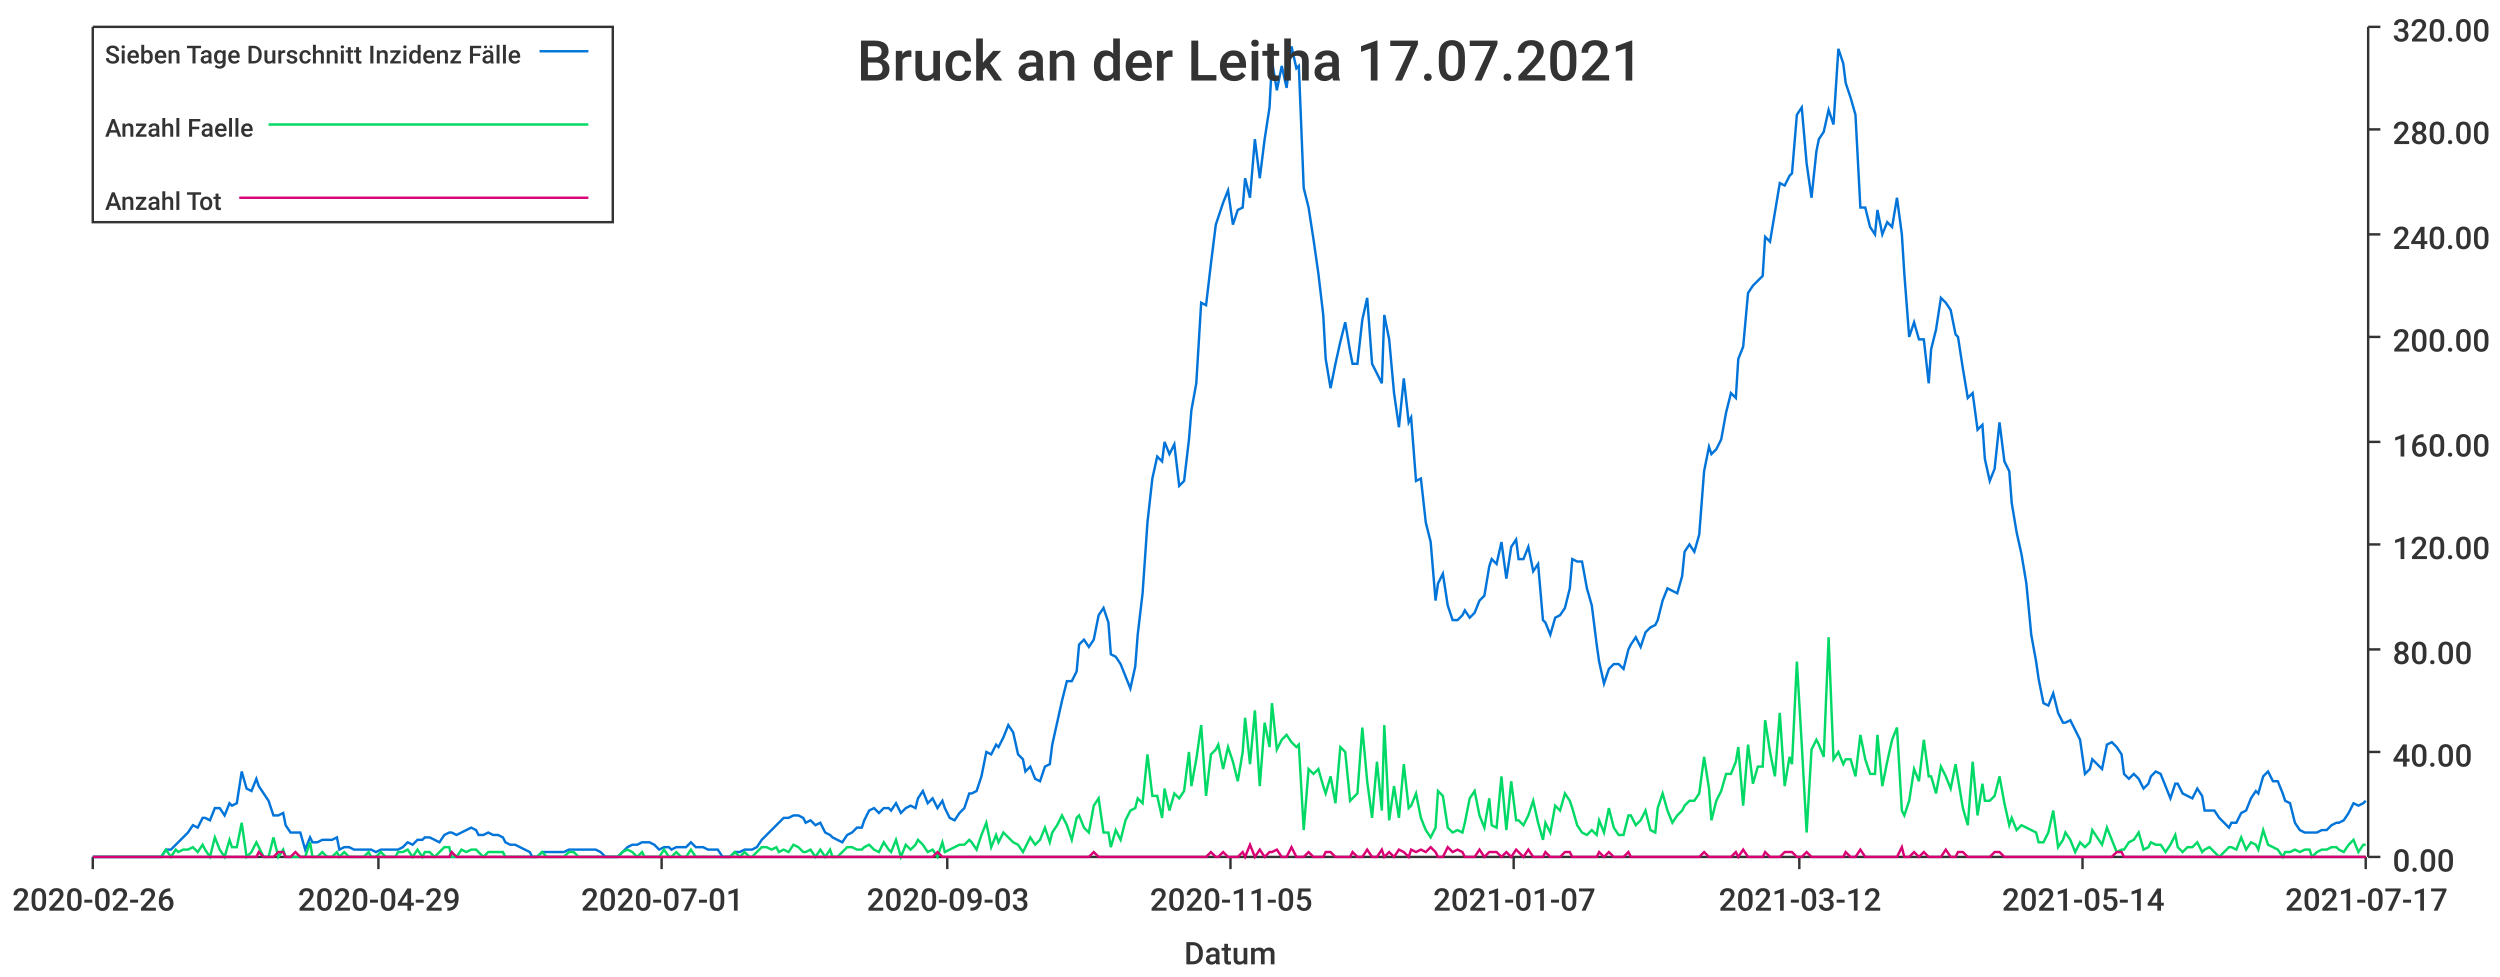
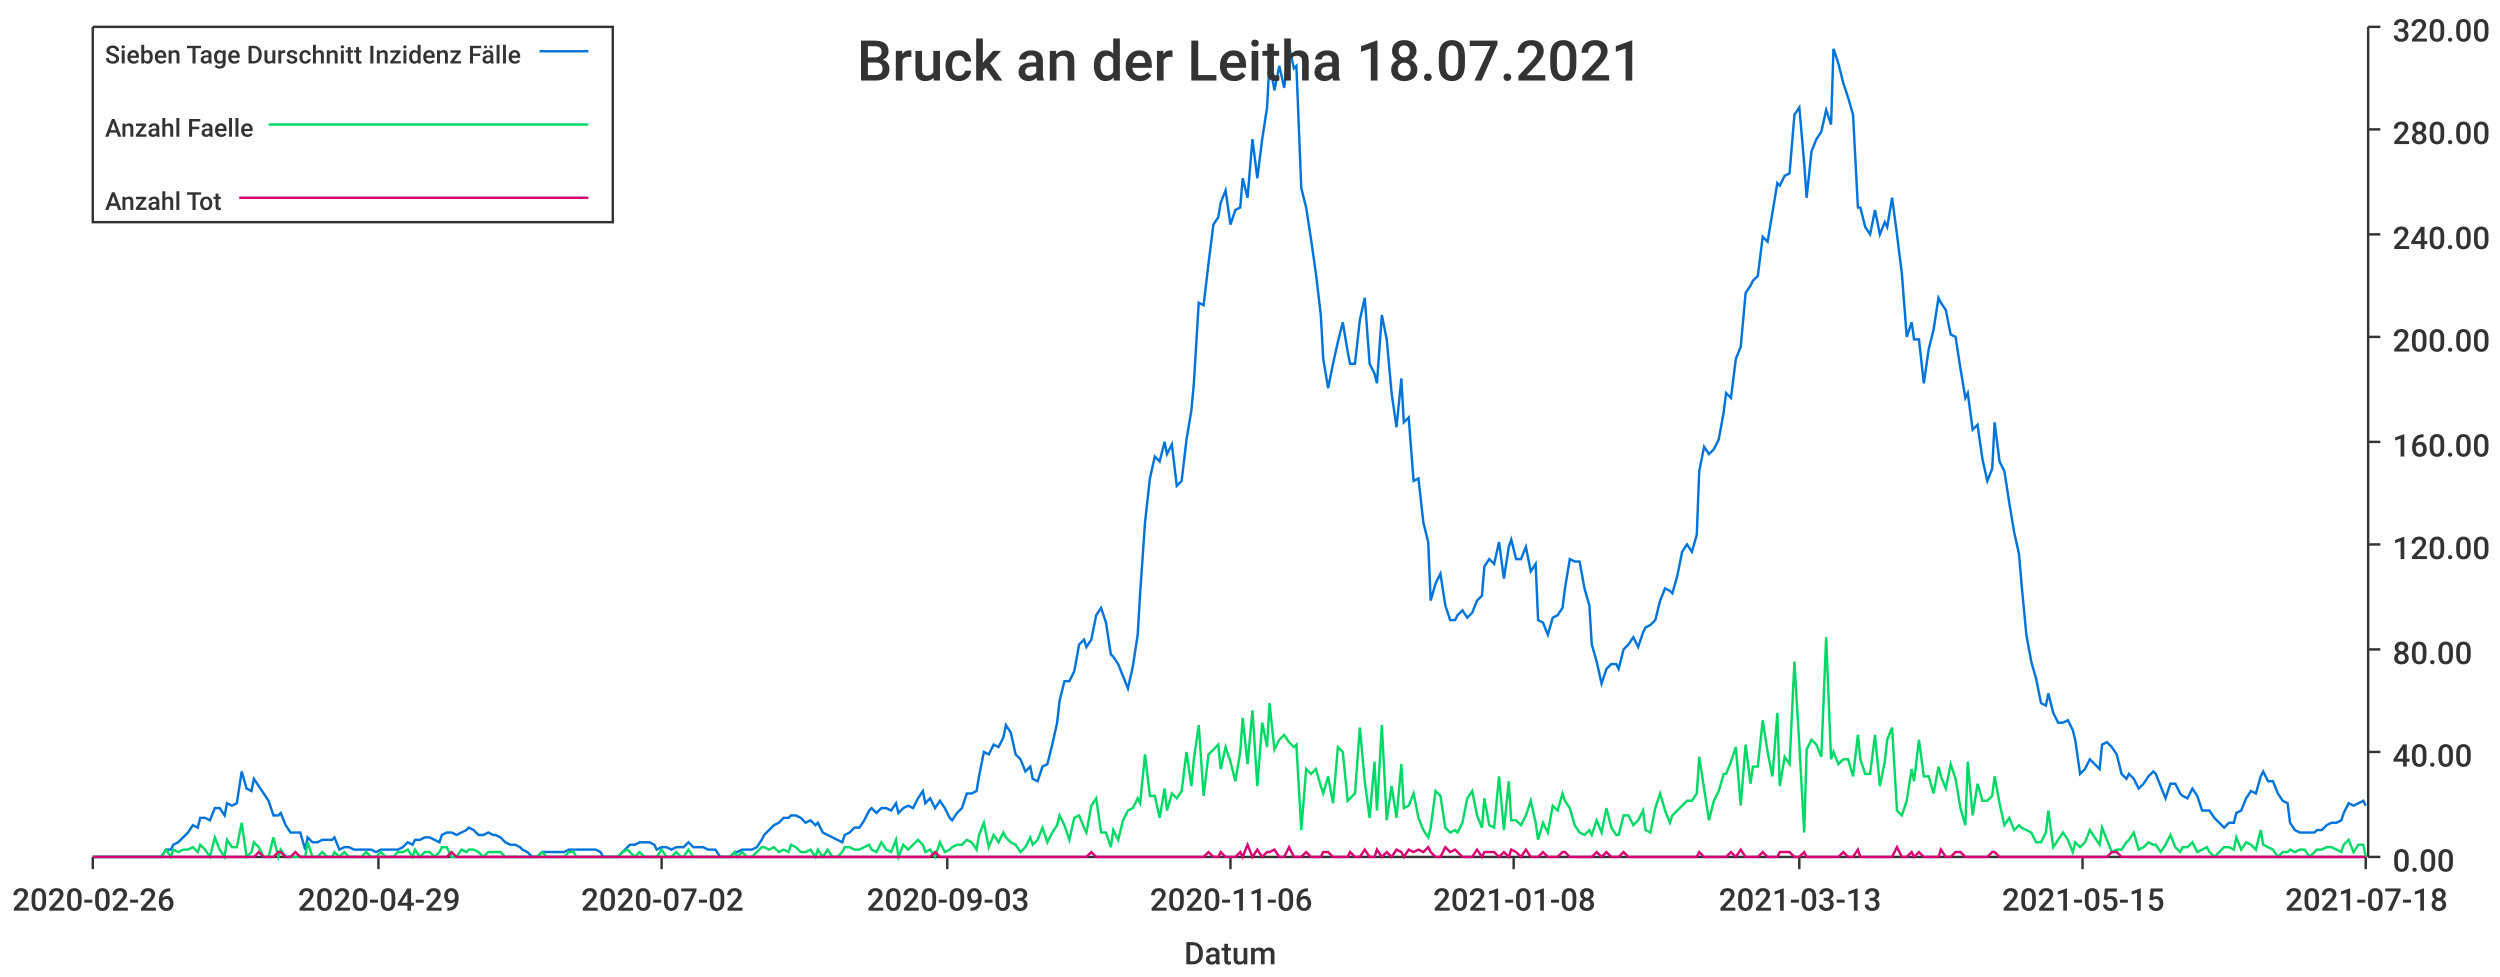
<svg xmlns="http://www.w3.org/2000/svg" width="1024" height="400">\n<path d="M 0 0 L 1024 0 L 1024 400 L 0 400 L 0 0" style="stroke-width:0;stroke:rgba(255,255,255,1.0);fill:rgba(255,255,255,1.0)" />
  <path d="M 38 11 L 969 11 L 969 351 L 38 351 L 38 11" style="stroke-width:0;stroke:rgba(255,255,255,1.0);fill:rgba(255,255,255,1.0)" />
  <path d="M 38 351 L 969 351" style="stroke-width:1;stroke:rgba(51,51,51,1.0);fill:none" />
  <path d="M 38 351 L 38 356" style="stroke-width:1;stroke:rgba(51,51,51,1.0);fill:none" />
  <text x="5" y="373" style="stroke-width:0;stroke:none;fill:rgba(51,51,51,1.0);font-size:12.8px;font-family:'Roboto Medium',sans-serif">2020-02-26</text>
  <path d="M 155 351 L 155 356" style="stroke-width:1;stroke:rgba(51,51,51,1.0);fill:none" />
  <text x="122" y="373" style="stroke-width:0;stroke:none;fill:rgba(51,51,51,1.0);font-size:12.8px;font-family:'Roboto Medium',sans-serif">2020-04-29</text>
  <path d="M 271 351 L 271 356" style="stroke-width:1;stroke:rgba(51,51,51,1.0);fill:none" />
-   <text x="238" y="373" style="stroke-width:0;stroke:none;fill:rgba(51,51,51,1.0);font-size:12.8px;font-family:'Roboto Medium',sans-serif">2020-07-01</text>
+   <text x="238" y="373" style="stroke-width:0;stroke:none;fill:rgba(51,51,51,1.0);font-size:12.8px;font-family:'Roboto Medium',sans-serif">2020-07-02</text>
  <path d="M 388 351 L 388 356" style="stroke-width:1;stroke:rgba(51,51,51,1.0);fill:none" />
  <text x="355" y="373" style="stroke-width:0;stroke:none;fill:rgba(51,51,51,1.0);font-size:12.8px;font-family:'Roboto Medium',sans-serif">2020-09-03</text>
  <path d="M 504 351 L 504 356" style="stroke-width:1;stroke:rgba(51,51,51,1.0);fill:none" />
-   <text x="471" y="373" style="stroke-width:0;stroke:none;fill:rgba(51,51,51,1.0);font-size:12.8px;font-family:'Roboto Medium',sans-serif">2020-11-05</text>
+   <text x="471" y="373" style="stroke-width:0;stroke:none;fill:rgba(51,51,51,1.0);font-size:12.8px;font-family:'Roboto Medium',sans-serif">2020-11-06</text>
  <path d="M 620 351 L 620 356" style="stroke-width:1;stroke:rgba(51,51,51,1.0);fill:none" />
-   <text x="587" y="373" style="stroke-width:0;stroke:none;fill:rgba(51,51,51,1.0);font-size:12.8px;font-family:'Roboto Medium',sans-serif">2021-01-07</text>
+   <text x="587" y="373" style="stroke-width:0;stroke:none;fill:rgba(51,51,51,1.0);font-size:12.8px;font-family:'Roboto Medium',sans-serif">2021-01-08</text>
  <path d="M 737 351 L 737 356" style="stroke-width:1;stroke:rgba(51,51,51,1.0);fill:none" />
-   <text x="704" y="373" style="stroke-width:0;stroke:none;fill:rgba(51,51,51,1.0);font-size:12.8px;font-family:'Roboto Medium',sans-serif">2021-03-12</text>
+   <text x="704" y="373" style="stroke-width:0;stroke:none;fill:rgba(51,51,51,1.0);font-size:12.8px;font-family:'Roboto Medium',sans-serif">2021-03-13</text>
  <path d="M 853 351 L 853 356" style="stroke-width:1;stroke:rgba(51,51,51,1.0);fill:none" />
-   <text x="820" y="373" style="stroke-width:0;stroke:none;fill:rgba(51,51,51,1.0);font-size:12.8px;font-family:'Roboto Medium',sans-serif">2021-05-14</text>
+   <text x="820" y="373" style="stroke-width:0;stroke:none;fill:rgba(51,51,51,1.0);font-size:12.8px;font-family:'Roboto Medium',sans-serif">2021-05-15</text>
  <path d="M 969 351 L 969 356" style="stroke-width:1;stroke:rgba(51,51,51,1.0);fill:none" />
-   <text x="936" y="373" style="stroke-width:0;stroke:none;fill:rgba(51,51,51,1.0);font-size:12.8px;font-family:'Roboto Medium',sans-serif">2021-07-17</text>
+   <text x="936" y="373" style="stroke-width:0;stroke:none;fill:rgba(51,51,51,1.0);font-size:12.8px;font-family:'Roboto Medium',sans-serif">2021-07-18</text>
  <text x="485" y="395" style="stroke-width:0;stroke:none;fill:rgba(51,51,51,1.0);font-size:12.8px;font-family:'Roboto Medium',sans-serif">Datum</text>
  <path d="M 970 351 L 970 11" style="stroke-width:1;stroke:rgba(51,51,51,1.0);fill:none" />
  <path d="M 970 351 L 975 351" style="stroke-width:1;stroke:rgba(51,51,51,1.0);fill:none" />
  <text x="980" y="357" style="stroke-width:0;stroke:none;fill:rgba(51,51,51,1.0);font-size:12.8px;font-family:'Roboto Medium',sans-serif">0.00</text>
  <path d="M 970 308 L 975 308" style="stroke-width:1;stroke:rgba(51,51,51,1.0);fill:none" />
  <text x="980" y="314" style="stroke-width:0;stroke:none;fill:rgba(51,51,51,1.0);font-size:12.8px;font-family:'Roboto Medium',sans-serif">40.00</text>
  <path d="M 970 266 L 975 266" style="stroke-width:1;stroke:rgba(51,51,51,1.0);fill:none" />
  <text x="980" y="272" style="stroke-width:0;stroke:none;fill:rgba(51,51,51,1.0);font-size:12.8px;font-family:'Roboto Medium',sans-serif">80.00</text>
  <path d="M 970 223 L 975 223" style="stroke-width:1;stroke:rgba(51,51,51,1.0);fill:none" />
  <text x="980" y="229" style="stroke-width:0;stroke:none;fill:rgba(51,51,51,1.0);font-size:12.8px;font-family:'Roboto Medium',sans-serif">120.00</text>
  <path d="M 970 181 L 975 181" style="stroke-width:1;stroke:rgba(51,51,51,1.0);fill:none" />
  <text x="980" y="187" style="stroke-width:0;stroke:none;fill:rgba(51,51,51,1.0);font-size:12.8px;font-family:'Roboto Medium',sans-serif">160.00</text>
  <path d="M 970 138 L 975 138" style="stroke-width:1;stroke:rgba(51,51,51,1.0);fill:none" />
  <text x="980" y="144" style="stroke-width:0;stroke:none;fill:rgba(51,51,51,1.0);font-size:12.8px;font-family:'Roboto Medium',sans-serif">200.00</text>
  <path d="M 970 96 L 975 96" style="stroke-width:1;stroke:rgba(51,51,51,1.0);fill:none" />
  <text x="980" y="102" style="stroke-width:0;stroke:none;fill:rgba(51,51,51,1.0);font-size:12.8px;font-family:'Roboto Medium',sans-serif">240.00</text>
  <path d="M 970 53 L 975 53" style="stroke-width:1;stroke:rgba(51,51,51,1.0);fill:none" />
  <text x="980" y="59" style="stroke-width:0;stroke:none;fill:rgba(51,51,51,1.0);font-size:12.8px;font-family:'Roboto Medium',sans-serif">280.00</text>
  <path d="M 970 11 L 975 11" style="stroke-width:1;stroke:rgba(51,51,51,1.0);fill:none" />
  <text x="980" y="17" style="stroke-width:0;stroke:none;fill:rgba(51,51,51,1.0);font-size:12.8px;font-family:'Roboto Medium',sans-serif">320.00</text>
-   <path d="M 38 351 L 40 351 L 42 351 L 44 351 L 46 351 L 48 351 L 50 351 L 51 351 L 53 351 L 55 351 L 57 351 L 59 351 L 61 351 L 62 351 L 64 351 L 66 351 L 68 348 L 70 348 L 72 346 L 73 345 L 75 343 L 77 341 L 79 338 L 81 339 L 83 335 L 84 335 L 86 336 L 88 331 L 90 331 L 92 334 L 94 329 L 95 330 L 97 329 L 99 316 L 101 323 L 103 324 L 105 319 L 106 322 L 108 325 L 110 328 L 112 334 L 114 334 L 116 333 L 117 338 L 119 341 L 121 341 L 123 341 L 125 348 L 127 343 L 128 345 L 130 345 L 132 344 L 134 344 L 136 344 L 138 343 L 139 348 L 141 347 L 143 347 L 145 348 L 147 348 L 149 348 L 151 348 L 152 348 L 154 349 L 156 348 L 158 348 L 160 348 L 162 348 L 163 348 L 165 347 L 167 345 L 169 346 L 171 344 L 173 344 L 174 343 L 176 343 L 178 344 L 180 345 L 182 342 L 184 341 L 185 341 L 187 342 L 189 341 L 191 340 L 193 339 L 195 340 L 196 342 L 198 342 L 200 341 L 202 342 L 204 342 L 206 343 L 207 345 L 209 346 L 211 346 L 213 347 L 215 348 L 217 349 L 218 351 L 220 351 L 222 349 L 224 349 L 226 349 L 228 349 L 229 349 L 231 349 L 233 348 L 235 348 L 237 348 L 239 348 L 240 348 L 242 348 L 244 348 L 246 349 L 248 351 L 250 351 L 252 351 L 253 351 L 255 349 L 257 347 L 259 346 L 261 346 L 263 345 L 264 345 L 266 345 L 268 346 L 270 348 L 272 347 L 274 347 L 275 348 L 277 347 L 279 347 L 281 347 L 283 345 L 285 347 L 286 347 L 288 347 L 290 348 L 292 348 L 294 348 L 296 351 L 297 351 L 299 351 L 301 349 L 303 349 L 305 348 L 307 348 L 308 348 L 310 347 L 312 344 L 314 342 L 316 340 L 318 338 L 319 337 L 321 335 L 323 335 L 325 334 L 327 334 L 329 335 L 330 337 L 332 336 L 334 338 L 336 337 L 338 341 L 340 342 L 341 343 L 343 344 L 345 345 L 347 342 L 349 341 L 351 339 L 353 339 L 354 336 L 356 332 L 358 331 L 360 333 L 362 331 L 364 331 L 365 332 L 367 329 L 369 333 L 371 331 L 373 330 L 375 331 L 376 327 L 378 324 L 380 329 L 382 327 L 384 331 L 386 328 L 387 331 L 389 335 L 391 336 L 393 333 L 395 331 L 397 325 L 398 325 L 400 324 L 402 318 L 404 308 L 406 309 L 408 305 L 409 306 L 411 302 L 413 297 L 415 300 L 417 309 L 419 311 L 420 316 L 422 314 L 424 319 L 426 320 L 428 314 L 430 313 L 431 305 L 433 296 L 435 287 L 437 279 L 439 279 L 441 275 L 442 264 L 444 262 L 446 265 L 448 262 L 450 252 L 452 249 L 454 255 L 455 268 L 457 269 L 459 272 L 461 277 L 463 282 L 465 273 L 466 260 L 468 243 L 470 214 L 472 196 L 474 187 L 476 189 L 477 181 L 479 186 L 481 182 L 483 199 L 485 197 L 487 180 L 488 168 L 490 157 L 492 124 L 494 125 L 496 108 L 498 92 L 499 89 L 501 83 L 503 78 L 505 92 L 507 86 L 509 85 L 510 73 L 512 81 L 514 57 L 516 73 L 518 57 L 520 44 L 521 25 L 523 37 L 525 27 L 527 36 L 529 19 L 531 28 L 532 27 L 534 77 L 536 85 L 538 98 L 540 112 L 542 129 L 543 147 L 545 159 L 547 149 L 549 140 L 551 132 L 553 144 L 554 149 L 556 149 L 558 131 L 560 122 L 562 149 L 564 153 L 566 157 L 567 129 L 569 139 L 571 161 L 573 175 L 575 155 L 577 173 L 578 171 L 580 197 L 582 196 L 584 214 L 586 222 L 588 246 L 589 239 L 591 235 L 593 248 L 595 254 L 597 254 L 599 252 L 600 250 L 602 253 L 604 251 L 606 246 L 608 244 L 610 232 L 611 229 L 613 231 L 615 222 L 617 237 L 619 224 L 621 221 L 622 229 L 624 229 L 626 224 L 628 234 L 630 231 L 632 254 L 633 255 L 635 260 L 637 253 L 639 252 L 641 249 L 643 241 L 644 229 L 646 230 L 648 230 L 650 241 L 652 248 L 654 264 L 655 271 L 657 280 L 659 274 L 661 272 L 663 272 L 665 274 L 667 266 L 668 264 L 670 261 L 672 265 L 674 259 L 676 257 L 678 256 L 679 254 L 681 246 L 683 241 L 685 242 L 687 243 L 689 236 L 690 226 L 692 223 L 694 226 L 696 219 L 698 193 L 700 183 L 701 186 L 703 184 L 705 180 L 707 169 L 709 161 L 711 163 L 712 147 L 714 142 L 716 120 L 718 117 L 720 115 L 722 113 L 723 97 L 725 99 L 727 87 L 729 75 L 731 76 L 733 72 L 734 71 L 736 47 L 738 44 L 740 67 L 742 81 L 744 62 L 745 57 L 747 54 L 749 45 L 751 51 L 753 20 L 755 26 L 756 34 L 758 40 L 760 47 L 762 85 L 764 85 L 766 93 L 768 96 L 769 86 L 771 96 L 773 91 L 775 93 L 777 81 L 779 96 L 780 112 L 782 138 L 784 132 L 786 139 L 788 139 L 790 157 L 791 143 L 793 135 L 795 122 L 797 124 L 799 127 L 801 137 L 802 138 L 804 151 L 806 163 L 808 161 L 810 176 L 812 174 L 813 188 L 815 197 L 817 192 L 819 173 L 821 189 L 823 193 L 824 206 L 826 218 L 828 227 L 830 239 L 832 260 L 834 271 L 835 278 L 837 288 L 839 289 L 841 284 L 843 292 L 845 296 L 846 296 L 848 295 L 850 299 L 852 303 L 854 317 L 856 315 L 857 311 L 859 313 L 861 315 L 863 305 L 865 304 L 867 306 L 869 309 L 870 317 L 872 319 L 874 317 L 876 319 L 878 323 L 880 321 L 881 318 L 883 316 L 885 317 L 887 322 L 889 327 L 891 321 L 892 321 L 894 325 L 896 326 L 898 327 L 900 323 L 902 326 L 903 332 L 905 332 L 907 332 L 909 335 L 911 337 L 913 339 L 914 337 L 916 337 L 918 333 L 920 332 L 922 327 L 924 324 L 925 325 L 927 318 L 929 316 L 931 320 L 933 320 L 935 325 L 936 328 L 938 329 L 940 337 L 942 340 L 944 341 L 946 341 L 947 341 L 949 341 L 951 340 L 953 340 L 955 338 L 957 337 L 958 337 L 960 336 L 962 333 L 964 329 L 966 330 L 968 329 L 969 328" style="stroke-width:1;stroke:rgba(0,116,217,1.0);fill:none" />
-   <path d="M 38 351 L 40 351 L 42 351 L 44 351 L 46 351 L 48 351 L 50 351 L 51 351 L 53 351 L 55 351 L 57 351 L 59 351 L 61 351 L 62 351 L 64 351 L 66 351 L 68 348 L 70 351 L 72 348 L 73 349 L 75 348 L 77 348 L 79 347 L 81 349 L 83 346 L 84 348 L 86 351 L 88 343 L 90 348 L 92 351 L 94 344 L 95 347 L 97 347 L 99 337 L 101 351 L 103 349 L 105 345 L 106 347 L 108 351 L 110 351 L 112 343 L 114 351 L 116 348 L 117 351 L 119 351 L 121 351 L 123 351 L 125 351 L 127 345 L 128 351 L 130 351 L 132 349 L 134 351 L 136 351 L 138 349 L 139 351 L 141 349 L 143 351 L 145 351 L 147 351 L 149 351 L 151 349 L 152 351 L 154 351 L 156 349 L 158 351 L 160 351 L 162 351 L 163 349 L 165 349 L 167 348 L 169 351 L 171 348 L 173 351 L 174 349 L 176 349 L 178 351 L 180 349 L 182 347 L 184 347 L 185 351 L 187 351 L 189 348 L 191 349 L 193 348 L 195 348 L 196 349 L 198 351 L 200 349 L 202 349 L 204 349 L 206 349 L 207 351 L 209 351 L 211 351 L 213 351 L 215 351 L 217 351 L 218 351 L 220 351 L 222 349 L 224 351 L 226 351 L 228 351 L 229 351 L 231 351 L 233 349 L 235 349 L 237 351 L 239 351 L 240 351 L 242 351 L 244 351 L 246 351 L 248 351 L 250 351 L 252 351 L 253 351 L 255 349 L 257 348 L 259 349 L 261 351 L 263 349 L 264 351 L 266 351 L 268 351 L 270 351 L 272 348 L 274 351 L 275 351 L 277 349 L 279 351 L 281 351 L 283 348 L 285 351 L 286 351 L 288 351 L 290 351 L 292 351 L 294 351 L 296 351 L 297 351 L 299 351 L 301 349 L 303 351 L 305 349 L 307 351 L 308 351 L 310 349 L 312 347 L 314 347 L 316 348 L 318 347 L 319 349 L 321 348 L 323 349 L 325 346 L 327 347 L 329 349 L 330 349 L 332 348 L 334 351 L 336 348 L 338 351 L 340 348 L 341 351 L 343 351 L 345 349 L 347 347 L 349 347 L 351 348 L 353 348 L 354 347 L 356 346 L 358 348 L 360 349 L 362 345 L 364 348 L 365 349 L 367 344 L 369 351 L 371 346 L 373 348 L 375 346 L 376 344 L 378 346 L 380 349 L 382 348 L 384 351 L 386 345 L 387 349 L 389 348 L 391 347 L 393 346 L 395 346 L 397 344 L 398 345 L 400 348 L 402 342 L 404 337 L 406 347 L 408 342 L 409 345 L 411 341 L 413 343 L 415 345 L 417 346 L 419 349 L 420 347 L 422 343 L 424 346 L 426 344 L 428 339 L 430 345 L 431 341 L 433 338 L 435 334 L 437 338 L 439 344 L 441 335 L 442 334 L 444 339 L 446 341 L 448 330 L 450 327 L 452 341 L 454 341 L 455 347 L 457 340 L 459 344 L 461 336 L 463 332 L 465 331 L 466 327 L 468 329 L 470 309 L 472 326 L 474 326 L 476 335 L 477 323 L 479 332 L 481 325 L 483 327 L 485 324 L 487 308 L 488 322 L 490 311 L 492 297 L 494 326 L 496 309 L 498 307 L 499 305 L 501 315 L 503 306 L 505 312 L 507 320 L 509 308 L 510 294 L 512 313 L 514 291 L 516 322 L 518 296 L 520 306 L 521 288 L 523 307 L 525 303 L 527 301 L 529 304 L 531 306 L 532 305 L 534 340 L 536 315 L 538 317 L 540 315 L 542 322 L 543 325 L 545 318 L 547 329 L 549 306 L 551 308 L 553 328 L 554 327 L 556 325 L 558 298 L 560 320 L 562 335 L 564 312 L 566 332 L 567 297 L 569 336 L 571 322 L 573 335 L 575 313 L 577 331 L 578 330 L 580 325 L 582 335 L 584 340 L 586 343 L 588 339 L 589 324 L 591 326 L 593 339 L 595 341 L 597 340 L 599 341 L 600 337 L 602 327 L 604 324 L 606 334 L 608 339 L 610 327 L 611 338 L 613 339 L 615 318 L 617 340 L 619 320 L 621 336 L 622 336 L 624 338 L 626 334 L 628 328 L 630 337 L 632 344 L 633 337 L 635 341 L 637 330 L 639 332 L 641 325 L 643 328 L 644 331 L 646 338 L 648 341 L 650 342 L 652 340 L 654 342 L 655 336 L 657 341 L 659 331 L 661 339 L 663 342 L 665 342 L 667 334 L 668 334 L 670 338 L 672 336 L 674 332 L 676 340 L 678 341 L 679 331 L 681 325 L 683 332 L 685 337 L 687 334 L 689 332 L 690 330 L 692 328 L 694 328 L 696 325 L 698 310 L 700 323 L 701 336 L 703 328 L 705 324 L 707 317 L 709 317 L 711 312 L 712 306 L 714 330 L 716 305 L 718 321 L 720 314 L 722 314 L 723 295 L 725 308 L 727 318 L 729 292 L 731 322 L 733 310 L 734 313 L 736 271 L 738 305 L 740 341 L 742 307 L 744 303 L 745 305 L 747 310 L 749 261 L 751 311 L 753 308 L 755 313 L 756 311 L 758 311 L 760 318 L 762 301 L 764 311 L 766 317 L 768 317 L 769 301 L 771 322 L 773 312 L 775 303 L 777 298 L 779 332 L 780 334 L 782 328 L 784 315 L 786 320 L 788 303 L 790 318 L 791 318 L 793 325 L 795 314 L 797 318 L 799 323 L 801 313 L 802 319 L 804 331 L 806 338 L 808 312 L 810 334 L 812 321 L 813 328 L 815 328 L 817 326 L 819 318 L 821 329 L 823 338 L 824 335 L 826 340 L 828 338 L 830 339 L 832 340 L 834 341 L 835 345 L 837 345 L 839 341 L 841 332 L 843 347 L 845 344 L 846 341 L 848 344 L 850 349 L 852 345 L 854 347 L 856 345 L 857 340 L 859 343 L 861 346 L 863 339 L 865 344 L 867 349 L 869 348 L 870 348 L 872 345 L 874 344 L 876 341 L 878 348 L 880 347 L 881 345 L 883 346 L 885 346 L 887 349 L 889 346 L 891 342 L 892 347 L 894 349 L 896 347 L 898 347 L 900 345 L 902 349 L 903 348 L 905 347 L 907 349 L 909 351 L 911 349 L 913 347 L 914 347 L 916 348 L 918 343 L 920 348 L 922 345 L 924 346 L 925 348 L 927 340 L 929 346 L 931 347 L 933 348 L 935 351 L 936 349 L 938 349 L 940 348 L 942 349 L 944 348 L 946 348 L 947 351 L 949 349 L 951 348 L 953 348 L 955 347 L 957 347 L 958 348 L 960 349 L 962 346 L 964 344 L 966 349 L 968 346 L 969 346" style="stroke-width:1;stroke:rgba(0,217,101,1.0);fill:none" />
-   <path d="M 38 351 L 40 351 L 42 351 L 44 351 L 46 351 L 48 351 L 50 351 L 51 351 L 53 351 L 55 351 L 57 351 L 59 351 L 61 351 L 62 351 L 64 351 L 66 351 L 68 351 L 70 351 L 72 351 L 73 351 L 75 351 L 77 351 L 79 351 L 81 351 L 83 351 L 84 351 L 86 351 L 88 351 L 90 351 L 92 351 L 94 351 L 95 351 L 97 351 L 99 351 L 101 351 L 103 351 L 105 351 L 106 349 L 108 351 L 110 351 L 112 351 L 114 349 L 116 349 L 117 351 L 119 351 L 121 349 L 123 351 L 125 351 L 127 351 L 128 351 L 130 351 L 132 351 L 134 351 L 136 351 L 138 351 L 139 351 L 141 351 L 143 351 L 145 351 L 147 351 L 149 351 L 151 351 L 152 351 L 154 351 L 156 351 L 158 351 L 160 351 L 162 351 L 163 351 L 165 351 L 167 351 L 169 351 L 171 351 L 173 351 L 174 351 L 176 351 L 178 351 L 180 351 L 182 351 L 184 351 L 185 349 L 187 351 L 189 351 L 191 351 L 193 351 L 195 351 L 196 351 L 198 351 L 200 351 L 202 351 L 204 351 L 206 351 L 207 351 L 209 351 L 211 351 L 213 351 L 215 351 L 217 351 L 218 351 L 220 351 L 222 351 L 224 351 L 226 351 L 228 351 L 229 351 L 231 351 L 233 351 L 235 351 L 237 351 L 239 351 L 240 351 L 242 351 L 244 351 L 246 351 L 248 351 L 250 351 L 252 351 L 253 351 L 255 351 L 257 351 L 259 351 L 261 351 L 263 351 L 264 351 L 266 351 L 268 351 L 270 351 L 272 351 L 274 351 L 275 351 L 277 351 L 279 351 L 281 351 L 283 351 L 285 351 L 286 351 L 288 351 L 290 351 L 292 351 L 294 351 L 296 351 L 297 351 L 299 351 L 301 351 L 303 351 L 305 351 L 307 351 L 308 351 L 310 351 L 312 351 L 314 351 L 316 351 L 318 351 L 319 351 L 321 351 L 323 351 L 325 351 L 327 351 L 329 351 L 330 351 L 332 351 L 334 351 L 336 351 L 338 351 L 340 351 L 341 351 L 343 351 L 345 351 L 347 351 L 349 351 L 351 351 L 353 351 L 354 351 L 356 351 L 358 351 L 360 351 L 362 351 L 364 351 L 365 351 L 367 351 L 369 351 L 371 351 L 373 351 L 375 351 L 376 351 L 378 351 L 380 351 L 382 351 L 384 349 L 386 351 L 387 351 L 389 351 L 391 351 L 393 351 L 395 351 L 397 351 L 398 351 L 400 351 L 402 351 L 404 351 L 406 351 L 408 351 L 409 351 L 411 351 L 413 351 L 415 351 L 417 351 L 419 351 L 420 351 L 422 351 L 424 351 L 426 351 L 428 351 L 430 351 L 431 351 L 433 351 L 435 351 L 437 351 L 439 351 L 441 351 L 442 351 L 444 351 L 446 351 L 448 349 L 450 351 L 452 351 L 454 351 L 455 351 L 457 351 L 459 351 L 461 351 L 463 351 L 465 351 L 466 351 L 468 351 L 470 351 L 472 351 L 474 351 L 476 351 L 477 351 L 479 351 L 481 351 L 483 351 L 485 351 L 487 351 L 488 351 L 490 351 L 492 351 L 494 351 L 496 349 L 498 351 L 499 351 L 501 349 L 503 351 L 505 351 L 507 351 L 509 349 L 510 351 L 512 346 L 514 351 L 516 348 L 518 351 L 520 349 L 521 349 L 523 348 L 525 351 L 527 351 L 529 347 L 531 351 L 532 351 L 534 351 L 536 349 L 538 351 L 540 351 L 542 351 L 543 349 L 545 349 L 547 351 L 549 351 L 551 351 L 553 351 L 554 349 L 556 351 L 558 351 L 560 348 L 562 351 L 564 351 L 566 348 L 567 351 L 569 349 L 571 351 L 573 348 L 575 349 L 577 351 L 578 348 L 580 349 L 582 348 L 584 349 L 586 347 L 588 349 L 589 351 L 591 351 L 593 347 L 595 349 L 597 348 L 599 349 L 600 351 L 602 351 L 604 351 L 606 348 L 608 351 L 610 349 L 611 349 L 613 349 L 615 351 L 617 349 L 619 351 L 621 348 L 622 349 L 624 351 L 626 348 L 628 351 L 630 351 L 632 351 L 633 349 L 635 351 L 637 351 L 639 351 L 641 349 L 643 349 L 644 351 L 646 351 L 648 351 L 650 351 L 652 351 L 654 351 L 655 349 L 657 351 L 659 349 L 661 351 L 663 351 L 665 351 L 667 349 L 668 351 L 670 351 L 672 351 L 674 351 L 676 351 L 678 351 L 679 351 L 681 351 L 683 351 L 685 351 L 687 351 L 689 351 L 690 351 L 692 351 L 694 351 L 696 351 L 698 349 L 700 351 L 701 351 L 703 351 L 705 351 L 707 351 L 709 351 L 711 349 L 712 351 L 714 348 L 716 351 L 718 351 L 720 351 L 722 351 L 723 349 L 725 351 L 727 351 L 729 351 L 731 349 L 733 349 L 734 349 L 736 351 L 738 351 L 740 349 L 742 351 L 744 351 L 745 351 L 747 351 L 749 351 L 751 351 L 753 351 L 755 351 L 756 349 L 758 351 L 760 351 L 762 348 L 764 351 L 766 351 L 768 351 L 769 351 L 771 351 L 773 351 L 775 351 L 777 351 L 779 347 L 780 351 L 782 351 L 784 349 L 786 351 L 788 349 L 790 351 L 791 351 L 793 351 L 795 351 L 797 348 L 799 351 L 801 351 L 802 349 L 804 349 L 806 351 L 808 351 L 810 351 L 812 351 L 813 351 L 815 351 L 817 349 L 819 349 L 821 351 L 823 351 L 824 351 L 826 351 L 828 351 L 830 351 L 832 351 L 834 351 L 835 351 L 837 351 L 839 351 L 841 351 L 843 351 L 845 351 L 846 351 L 848 351 L 850 351 L 852 351 L 854 351 L 856 351 L 857 351 L 859 351 L 861 351 L 863 351 L 865 351 L 867 349 L 869 349 L 870 351 L 872 351 L 874 351 L 876 351 L 878 351 L 880 351 L 881 351 L 883 351 L 885 351 L 887 351 L 889 351 L 891 351 L 892 351 L 894 351 L 896 351 L 898 351 L 900 351 L 902 351 L 903 351 L 905 351 L 907 351 L 909 351 L 911 351 L 913 351 L 914 351 L 916 351 L 918 351 L 920 351 L 922 351 L 924 351 L 925 351 L 927 351 L 929 351 L 931 351 L 933 351 L 935 351 L 936 351 L 938 351 L 940 351 L 942 351 L 944 351 L 946 351 L 947 351 L 949 351 L 951 351 L 953 351 L 955 351 L 957 351 L 958 351 L 960 351 L 962 351 L 964 351 L 966 351 L 968 351 L 969 351" style="stroke-width:1;stroke:rgba(217,0,116,1.0);fill:none" />
-   <text x="351" y="33" style="stroke-width:0;stroke:none;fill:rgba(51,51,51,1.0);font-size:23.0px;font-family:'Roboto Medium',sans-serif">Bruck an der Leitha 17.07.2021</text>
+   <path d="M 38 351 L 40 351 L 42 351 L 44 351 L 46 351 L 48 351 L 49 351 L 51 351 L 53 351 L 55 351 L 57 351 L 59 351 L 60 351 L 62 351 L 64 351 L 66 351 L 68 348 L 70 348 L 71 346 L 73 345 L 75 343 L 77 341 L 79 338 L 81 339 L 82 335 L 84 335 L 86 336 L 88 331 L 90 331 L 92 334 L 93 329 L 95 330 L 97 329 L 99 316 L 101 323 L 103 324 L 104 319 L 106 322 L 108 325 L 110 328 L 112 334 L 114 334 L 115 333 L 117 338 L 119 341 L 121 341 L 123 341 L 125 348 L 126 343 L 128 345 L 130 345 L 132 344 L 134 344 L 136 344 L 137 343 L 139 348 L 141 347 L 143 347 L 145 348 L 147 348 L 148 348 L 150 348 L 152 348 L 154 349 L 156 348 L 158 348 L 159 348 L 161 348 L 163 348 L 165 347 L 167 345 L 169 346 L 170 344 L 172 344 L 174 343 L 176 343 L 178 344 L 180 345 L 181 342 L 183 341 L 185 341 L 187 342 L 189 341 L 191 340 L 192 339 L 194 340 L 196 342 L 198 342 L 200 341 L 202 342 L 203 342 L 205 343 L 207 345 L 209 346 L 211 346 L 213 347 L 214 348 L 216 349 L 218 351 L 220 351 L 222 349 L 224 349 L 225 349 L 227 349 L 229 349 L 231 349 L 233 348 L 235 348 L 236 348 L 238 348 L 240 348 L 242 348 L 244 348 L 246 349 L 247 351 L 249 351 L 251 351 L 253 351 L 255 349 L 257 347 L 258 346 L 260 346 L 262 345 L 264 345 L 266 345 L 268 346 L 269 348 L 271 347 L 273 347 L 275 348 L 277 347 L 279 347 L 280 347 L 282 345 L 284 347 L 286 347 L 288 347 L 290 348 L 291 348 L 293 348 L 295 351 L 297 351 L 299 351 L 301 349 L 302 349 L 304 348 L 306 348 L 308 348 L 310 347 L 312 344 L 313 342 L 315 340 L 317 338 L 319 337 L 321 335 L 323 335 L 324 334 L 326 334 L 328 335 L 330 337 L 332 336 L 334 338 L 335 337 L 337 341 L 339 342 L 341 343 L 343 344 L 345 345 L 346 342 L 348 341 L 350 339 L 352 339 L 354 336 L 356 332 L 357 331 L 359 333 L 361 331 L 363 331 L 365 332 L 367 329 L 368 333 L 370 331 L 372 330 L 374 331 L 376 327 L 378 324 L 379 329 L 381 327 L 383 331 L 385 328 L 387 331 L 389 335 L 390 336 L 392 333 L 394 331 L 396 325 L 398 325 L 400 324 L 401 318 L 403 308 L 405 309 L 407 305 L 409 306 L 411 302 L 412 297 L 414 300 L 416 309 L 418 311 L 420 316 L 422 314 L 423 319 L 425 320 L 427 314 L 429 313 L 431 305 L 433 296 L 434 287 L 436 279 L 438 279 L 440 275 L 442 264 L 444 262 L 445 265 L 447 262 L 449 252 L 451 249 L 453 255 L 455 268 L 456 269 L 458 272 L 460 277 L 462 282 L 464 273 L 466 260 L 467 243 L 469 214 L 471 196 L 473 187 L 475 189 L 477 181 L 478 186 L 480 182 L 482 199 L 484 197 L 486 180 L 488 168 L 489 157 L 491 124 L 493 125 L 495 108 L 497 92 L 499 89 L 500 83 L 502 78 L 504 92 L 506 86 L 508 85 L 509 73 L 511 81 L 513 57 L 515 73 L 517 57 L 519 44 L 520 25 L 522 37 L 524 27 L 526 36 L 528 19 L 530 28 L 531 27 L 533 77 L 535 85 L 537 98 L 539 112 L 541 129 L 542 147 L 544 159 L 546 149 L 548 140 L 550 132 L 552 144 L 553 149 L 555 149 L 557 131 L 559 122 L 561 149 L 563 153 L 564 157 L 566 129 L 568 139 L 570 161 L 572 175 L 574 155 L 575 173 L 577 171 L 579 197 L 581 196 L 583 214 L 585 222 L 586 246 L 588 239 L 590 235 L 592 248 L 594 254 L 596 254 L 597 252 L 599 250 L 601 253 L 603 251 L 605 246 L 607 244 L 608 232 L 610 229 L 612 231 L 614 222 L 616 237 L 618 224 L 619 221 L 621 229 L 623 229 L 625 224 L 627 234 L 629 231 L 630 254 L 632 255 L 634 260 L 636 253 L 638 252 L 640 249 L 641 241 L 643 229 L 645 230 L 647 230 L 649 241 L 651 248 L 652 264 L 654 271 L 656 280 L 658 274 L 660 272 L 662 272 L 663 274 L 665 266 L 667 264 L 669 261 L 671 265 L 673 259 L 674 257 L 676 256 L 678 254 L 680 246 L 682 241 L 684 242 L 685 243 L 687 236 L 689 226 L 691 223 L 693 226 L 695 219 L 696 193 L 698 183 L 700 186 L 702 184 L 704 180 L 706 169 L 707 161 L 709 163 L 711 147 L 713 142 L 715 120 L 717 117 L 718 115 L 720 113 L 722 97 L 724 99 L 726 87 L 728 75 L 729 76 L 731 72 L 733 71 L 735 47 L 737 44 L 739 67 L 740 81 L 742 62 L 744 57 L 746 54 L 748 45 L 750 51 L 751 20 L 753 26 L 755 34 L 757 40 L 759 47 L 761 85 L 762 85 L 764 93 L 766 96 L 768 86 L 770 96 L 772 91 L 773 93 L 775 81 L 777 96 L 779 112 L 781 138 L 783 132 L 784 139 L 786 139 L 788 157 L 790 143 L 792 135 L 794 122 L 795 124 L 797 127 L 799 137 L 801 138 L 803 151 L 805 163 L 806 161 L 808 176 L 810 174 L 812 188 L 814 197 L 816 192 L 817 173 L 819 189 L 821 193 L 823 206 L 825 218 L 827 227 L 828 239 L 830 260 L 832 271 L 834 278 L 836 288 L 838 289 L 839 284 L 841 292 L 843 296 L 845 296 L 847 295 L 849 299 L 850 303 L 852 317 L 854 315 L 856 311 L 858 313 L 860 315 L 861 305 L 863 304 L 865 306 L 867 309 L 869 317 L 871 319 L 872 317 L 874 319 L 876 323 L 878 321 L 880 318 L 882 316 L 883 317 L 885 322 L 887 327 L 889 321 L 891 321 L 893 325 L 894 326 L 896 327 L 898 323 L 900 326 L 902 332 L 904 332 L 905 332 L 907 335 L 909 337 L 911 339 L 913 337 L 915 337 L 916 333 L 918 332 L 920 327 L 922 324 L 924 325 L 926 318 L 927 316 L 929 320 L 931 320 L 933 325 L 935 328 L 937 329 L 938 337 L 940 340 L 942 341 L 944 341 L 946 341 L 948 341 L 949 340 L 951 340 L 953 338 L 955 337 L 957 337 L 959 336 L 960 333 L 962 329 L 964 330 L 966 329 L 968 328 L 969 330" style="stroke-width:1;stroke:rgba(0,116,217,1.0);fill:none" />
+   <path d="M 38 351 L 40 351 L 42 351 L 44 351 L 46 351 L 48 351 L 49 351 L 51 351 L 53 351 L 55 351 L 57 351 L 59 351 L 60 351 L 62 351 L 64 351 L 66 351 L 68 348 L 70 351 L 71 348 L 73 349 L 75 348 L 77 348 L 79 347 L 81 349 L 82 346 L 84 348 L 86 351 L 88 343 L 90 348 L 92 351 L 93 344 L 95 347 L 97 347 L 99 337 L 101 351 L 103 349 L 104 345 L 106 347 L 108 351 L 110 351 L 112 343 L 114 351 L 115 348 L 117 351 L 119 351 L 121 351 L 123 351 L 125 351 L 126 345 L 128 351 L 130 351 L 132 349 L 134 351 L 136 351 L 137 349 L 139 351 L 141 349 L 143 351 L 145 351 L 147 351 L 148 351 L 150 349 L 152 351 L 154 351 L 156 349 L 158 351 L 159 351 L 161 351 L 163 349 L 165 349 L 167 348 L 169 351 L 170 348 L 172 351 L 174 349 L 176 349 L 178 351 L 180 349 L 181 347 L 183 347 L 185 351 L 187 351 L 189 348 L 191 349 L 192 348 L 194 348 L 196 349 L 198 351 L 200 349 L 202 349 L 203 349 L 205 349 L 207 351 L 209 351 L 211 351 L 213 351 L 214 351 L 216 351 L 218 351 L 220 351 L 222 349 L 224 351 L 225 351 L 227 351 L 229 351 L 231 351 L 233 349 L 235 349 L 236 351 L 238 351 L 240 351 L 242 351 L 244 351 L 246 351 L 247 351 L 249 351 L 251 351 L 253 351 L 255 349 L 257 348 L 258 349 L 260 351 L 262 349 L 264 351 L 266 351 L 268 351 L 269 351 L 271 348 L 273 351 L 275 351 L 277 349 L 279 351 L 280 351 L 282 348 L 284 351 L 286 351 L 288 351 L 290 351 L 291 351 L 293 351 L 295 351 L 297 351 L 299 351 L 301 349 L 302 351 L 304 349 L 306 351 L 308 351 L 310 349 L 312 347 L 313 347 L 315 348 L 317 347 L 319 349 L 321 348 L 323 349 L 324 346 L 326 347 L 328 349 L 330 349 L 332 348 L 334 351 L 335 348 L 337 351 L 339 348 L 341 351 L 343 351 L 345 349 L 346 347 L 348 347 L 350 348 L 352 348 L 354 347 L 356 346 L 357 348 L 359 349 L 361 345 L 363 348 L 365 349 L 367 344 L 368 351 L 370 346 L 372 348 L 374 346 L 376 344 L 378 346 L 379 349 L 381 348 L 383 351 L 385 345 L 387 349 L 389 348 L 390 347 L 392 346 L 394 346 L 396 344 L 398 345 L 400 348 L 401 342 L 403 337 L 405 347 L 407 342 L 409 345 L 411 341 L 412 343 L 414 345 L 416 346 L 418 349 L 420 347 L 422 343 L 423 346 L 425 344 L 427 339 L 429 345 L 431 341 L 433 338 L 434 334 L 436 338 L 438 344 L 440 335 L 442 334 L 444 339 L 445 341 L 447 330 L 449 327 L 451 341 L 453 341 L 455 347 L 456 340 L 458 344 L 460 336 L 462 332 L 464 331 L 466 327 L 467 329 L 469 309 L 471 326 L 473 326 L 475 335 L 477 323 L 478 332 L 480 325 L 482 327 L 484 324 L 486 308 L 488 322 L 489 311 L 491 297 L 493 326 L 495 309 L 497 307 L 499 305 L 500 315 L 502 306 L 504 312 L 506 320 L 508 308 L 509 294 L 511 313 L 513 291 L 515 322 L 517 296 L 519 306 L 520 288 L 522 307 L 524 303 L 526 301 L 528 304 L 530 306 L 531 305 L 533 340 L 535 315 L 537 317 L 539 315 L 541 322 L 542 325 L 544 318 L 546 329 L 548 306 L 550 308 L 552 328 L 553 327 L 555 325 L 557 298 L 559 320 L 561 335 L 563 312 L 564 332 L 566 297 L 568 336 L 570 322 L 572 335 L 574 313 L 575 331 L 577 330 L 579 325 L 581 335 L 583 340 L 585 343 L 586 339 L 588 324 L 590 326 L 592 339 L 594 341 L 596 340 L 597 341 L 599 337 L 601 327 L 603 324 L 605 334 L 607 339 L 608 327 L 610 338 L 612 339 L 614 318 L 616 340 L 618 320 L 619 336 L 621 336 L 623 338 L 625 334 L 627 328 L 629 337 L 630 344 L 632 337 L 634 341 L 636 330 L 638 332 L 640 325 L 641 328 L 643 331 L 645 338 L 647 341 L 649 342 L 651 340 L 652 342 L 654 336 L 656 341 L 658 331 L 660 339 L 662 342 L 663 342 L 665 334 L 667 334 L 669 338 L 671 336 L 673 332 L 674 340 L 676 341 L 678 331 L 680 325 L 682 332 L 684 337 L 685 334 L 687 332 L 689 330 L 691 328 L 693 328 L 695 325 L 696 310 L 698 323 L 700 336 L 702 328 L 704 324 L 706 317 L 707 317 L 709 312 L 711 306 L 713 330 L 715 305 L 717 321 L 718 314 L 720 314 L 722 295 L 724 308 L 726 318 L 728 292 L 729 322 L 731 310 L 733 313 L 735 271 L 737 305 L 739 341 L 740 307 L 742 303 L 744 305 L 746 310 L 748 261 L 750 311 L 751 308 L 753 313 L 755 311 L 757 311 L 759 318 L 761 301 L 762 311 L 764 317 L 766 317 L 768 301 L 770 322 L 772 312 L 773 303 L 775 298 L 777 332 L 779 334 L 781 328 L 783 315 L 784 320 L 786 303 L 788 318 L 790 318 L 792 325 L 794 314 L 795 318 L 797 323 L 799 313 L 801 319 L 803 331 L 805 338 L 806 312 L 808 334 L 810 321 L 812 328 L 814 328 L 816 326 L 817 318 L 819 329 L 821 338 L 823 335 L 825 340 L 827 338 L 828 339 L 830 340 L 832 341 L 834 345 L 836 345 L 838 341 L 839 332 L 841 347 L 843 344 L 845 341 L 847 344 L 849 349 L 850 345 L 852 347 L 854 345 L 856 340 L 858 343 L 860 346 L 861 339 L 863 344 L 865 349 L 867 348 L 869 348 L 871 345 L 872 344 L 874 341 L 876 348 L 878 347 L 880 345 L 882 346 L 883 346 L 885 349 L 887 346 L 889 342 L 891 347 L 893 349 L 894 347 L 896 347 L 898 345 L 900 349 L 902 348 L 904 347 L 905 349 L 907 351 L 909 349 L 911 347 L 913 347 L 915 348 L 916 343 L 918 348 L 920 345 L 922 346 L 924 348 L 926 340 L 927 346 L 929 347 L 931 348 L 933 351 L 935 349 L 937 349 L 938 348 L 940 349 L 942 348 L 944 348 L 946 351 L 948 349 L 949 348 L 951 348 L 953 347 L 955 347 L 957 348 L 959 349 L 960 346 L 962 344 L 964 349 L 966 346 L 968 346 L 969 351" style="stroke-width:1;stroke:rgba(0,217,101,1.0);fill:none" />
+   <path d="M 38 351 L 40 351 L 42 351 L 44 351 L 46 351 L 48 351 L 49 351 L 51 351 L 53 351 L 55 351 L 57 351 L 59 351 L 60 351 L 62 351 L 64 351 L 66 351 L 68 351 L 70 351 L 71 351 L 73 351 L 75 351 L 77 351 L 79 351 L 81 351 L 82 351 L 84 351 L 86 351 L 88 351 L 90 351 L 92 351 L 93 351 L 95 351 L 97 351 L 99 351 L 101 351 L 103 351 L 104 351 L 106 349 L 108 351 L 110 351 L 112 351 L 114 349 L 115 349 L 117 351 L 119 351 L 121 349 L 123 351 L 125 351 L 126 351 L 128 351 L 130 351 L 132 351 L 134 351 L 136 351 L 137 351 L 139 351 L 141 351 L 143 351 L 145 351 L 147 351 L 148 351 L 150 351 L 152 351 L 154 351 L 156 351 L 158 351 L 159 351 L 161 351 L 163 351 L 165 351 L 167 351 L 169 351 L 170 351 L 172 351 L 174 351 L 176 351 L 178 351 L 180 351 L 181 351 L 183 351 L 185 349 L 187 351 L 189 351 L 191 351 L 192 351 L 194 351 L 196 351 L 198 351 L 200 351 L 202 351 L 203 351 L 205 351 L 207 351 L 209 351 L 211 351 L 213 351 L 214 351 L 216 351 L 218 351 L 220 351 L 222 351 L 224 351 L 225 351 L 227 351 L 229 351 L 231 351 L 233 351 L 235 351 L 236 351 L 238 351 L 240 351 L 242 351 L 244 351 L 246 351 L 247 351 L 249 351 L 251 351 L 253 351 L 255 351 L 257 351 L 258 351 L 260 351 L 262 351 L 264 351 L 266 351 L 268 351 L 269 351 L 271 351 L 273 351 L 275 351 L 277 351 L 279 351 L 280 351 L 282 351 L 284 351 L 286 351 L 288 351 L 290 351 L 291 351 L 293 351 L 295 351 L 297 351 L 299 351 L 301 351 L 302 351 L 304 351 L 306 351 L 308 351 L 310 351 L 312 351 L 313 351 L 315 351 L 317 351 L 319 351 L 321 351 L 323 351 L 324 351 L 326 351 L 328 351 L 330 351 L 332 351 L 334 351 L 335 351 L 337 351 L 339 351 L 341 351 L 343 351 L 345 351 L 346 351 L 348 351 L 350 351 L 352 351 L 354 351 L 356 351 L 357 351 L 359 351 L 361 351 L 363 351 L 365 351 L 367 351 L 368 351 L 370 351 L 372 351 L 374 351 L 376 351 L 378 351 L 379 351 L 381 351 L 383 349 L 385 351 L 387 351 L 389 351 L 390 351 L 392 351 L 394 351 L 396 351 L 398 351 L 400 351 L 401 351 L 403 351 L 405 351 L 407 351 L 409 351 L 411 351 L 412 351 L 414 351 L 416 351 L 418 351 L 420 351 L 422 351 L 423 351 L 425 351 L 427 351 L 429 351 L 431 351 L 433 351 L 434 351 L 436 351 L 438 351 L 440 351 L 442 351 L 444 351 L 445 351 L 447 349 L 449 351 L 451 351 L 453 351 L 455 351 L 456 351 L 458 351 L 460 351 L 462 351 L 464 351 L 466 351 L 467 351 L 469 351 L 471 351 L 473 351 L 475 351 L 477 351 L 478 351 L 480 351 L 482 351 L 484 351 L 486 351 L 488 351 L 489 351 L 491 351 L 493 351 L 495 349 L 497 351 L 499 351 L 500 349 L 502 351 L 504 351 L 506 351 L 508 349 L 509 351 L 511 346 L 513 351 L 515 348 L 517 351 L 519 349 L 520 349 L 522 348 L 524 351 L 526 351 L 528 347 L 530 351 L 531 351 L 533 351 L 535 349 L 537 351 L 539 351 L 541 351 L 542 349 L 544 349 L 546 351 L 548 351 L 550 351 L 552 351 L 553 349 L 555 351 L 557 351 L 559 348 L 561 351 L 563 351 L 564 348 L 566 351 L 568 349 L 570 351 L 572 348 L 574 349 L 575 351 L 577 348 L 579 349 L 581 348 L 583 349 L 585 347 L 586 349 L 588 351 L 590 351 L 592 347 L 594 349 L 596 348 L 597 349 L 599 351 L 601 351 L 603 351 L 605 348 L 607 351 L 608 349 L 610 349 L 612 349 L 614 351 L 616 349 L 618 351 L 619 348 L 621 349 L 623 351 L 625 348 L 627 351 L 629 351 L 630 351 L 632 349 L 634 351 L 636 351 L 638 351 L 640 349 L 641 349 L 643 351 L 645 351 L 647 351 L 649 351 L 651 351 L 652 351 L 654 349 L 656 351 L 658 349 L 660 351 L 662 351 L 663 351 L 665 349 L 667 351 L 669 351 L 671 351 L 673 351 L 674 351 L 676 351 L 678 351 L 680 351 L 682 351 L 684 351 L 685 351 L 687 351 L 689 351 L 691 351 L 693 351 L 695 351 L 696 349 L 698 351 L 700 351 L 702 351 L 704 351 L 706 351 L 707 351 L 709 349 L 711 351 L 713 348 L 715 351 L 717 351 L 718 351 L 720 351 L 722 349 L 724 351 L 726 351 L 728 351 L 729 349 L 731 349 L 733 349 L 735 351 L 737 351 L 739 349 L 740 351 L 742 351 L 744 351 L 746 351 L 748 351 L 750 351 L 751 351 L 753 351 L 755 349 L 757 351 L 759 351 L 761 348 L 762 351 L 764 351 L 766 351 L 768 351 L 770 351 L 772 351 L 773 351 L 775 351 L 777 347 L 779 351 L 781 351 L 783 349 L 784 351 L 786 349 L 788 351 L 790 351 L 792 351 L 794 351 L 795 348 L 797 351 L 799 351 L 801 349 L 803 349 L 805 351 L 806 351 L 808 351 L 810 351 L 812 351 L 814 351 L 816 349 L 817 349 L 819 351 L 821 351 L 823 351 L 825 351 L 827 351 L 828 351 L 830 351 L 832 351 L 834 351 L 836 351 L 838 351 L 839 351 L 841 351 L 843 351 L 845 351 L 847 351 L 849 351 L 850 351 L 852 351 L 854 351 L 856 351 L 858 351 L 860 351 L 861 351 L 863 351 L 865 349 L 867 349 L 869 351 L 871 351 L 872 351 L 874 351 L 876 351 L 878 351 L 880 351 L 882 351 L 883 351 L 885 351 L 887 351 L 889 351 L 891 351 L 893 351 L 894 351 L 896 351 L 898 351 L 900 351 L 902 351 L 904 351 L 905 351 L 907 351 L 909 351 L 911 351 L 913 351 L 915 351 L 916 351 L 918 351 L 920 351 L 922 351 L 924 351 L 926 351 L 927 351 L 929 351 L 931 351 L 933 351 L 935 351 L 937 351 L 938 351 L 940 351 L 942 351 L 944 351 L 946 351 L 948 351 L 949 351 L 951 351 L 953 351 L 955 351 L 957 351 L 959 351 L 960 351 L 962 351 L 964 351 L 966 351 L 968 351 L 969 351" style="stroke-width:1;stroke:rgba(217,0,116,1.0);fill:none" />
+   <text x="351" y="33" style="stroke-width:0;stroke:none;fill:rgba(51,51,51,1.0);font-size:23.0px;font-family:'Roboto Medium',sans-serif">Bruck an der Leitha 18.07.2021</text>
  <path d="M 38 11 L 251 11 L 251 91 L 38 91 L 38 11" style="stroke-width:1;stroke:rgba(51,51,51,1.0);fill:rgba(255,255,255,1.0)" />
  <text x="43" y="26" style="stroke-width:0;stroke:none;fill:rgba(51,51,51,1.0);font-size:10.2px;font-family:'Roboto Medium',sans-serif">Sieben Tage Durschnitt Inzidenz Fälle</text>
  <path d="M 221 21 L 241 21" style="stroke-width:1;stroke:rgba(0,116,217,1.0);fill:none" />
  <text x="43" y="56" style="stroke-width:0;stroke:none;fill:rgba(51,51,51,1.0);font-size:10.2px;font-family:'Roboto Medium',sans-serif">Anzahl Faelle</text>
  <path d="M 110 51 L 241 51" style="stroke-width:1;stroke:rgba(0,217,101,1.0);fill:none" />
  <text x="43" y="86" style="stroke-width:0;stroke:none;fill:rgba(51,51,51,1.0);font-size:10.2px;font-family:'Roboto Medium',sans-serif">Anzahl Tot</text>
  <path d="M 98 81 L 241 81" style="stroke-width:1;stroke:rgba(217,0,116,1.0);fill:none" />
</svg>
